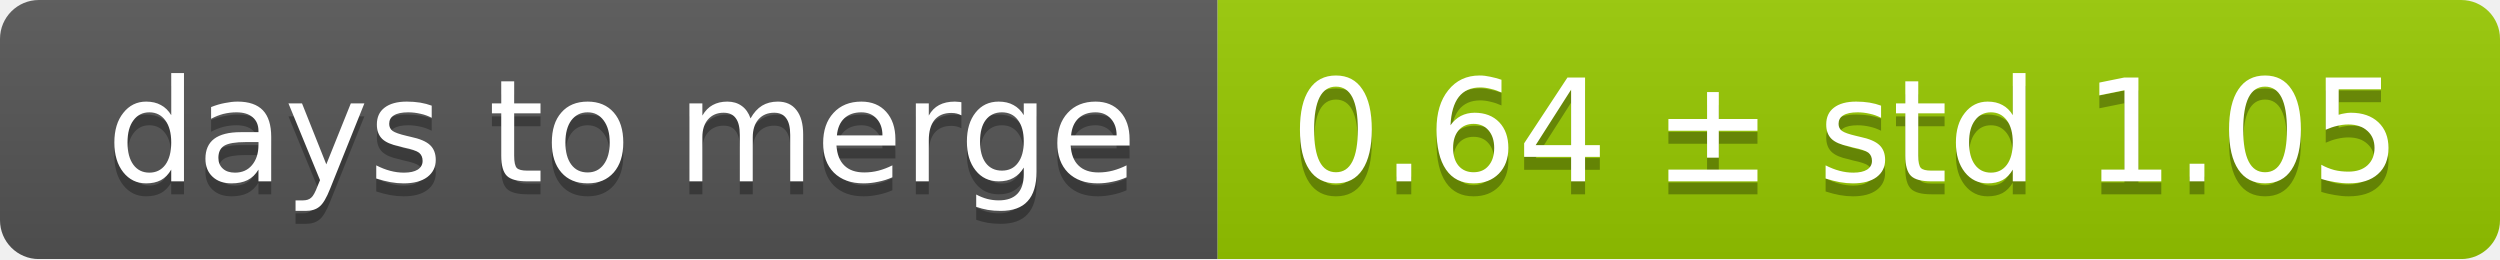
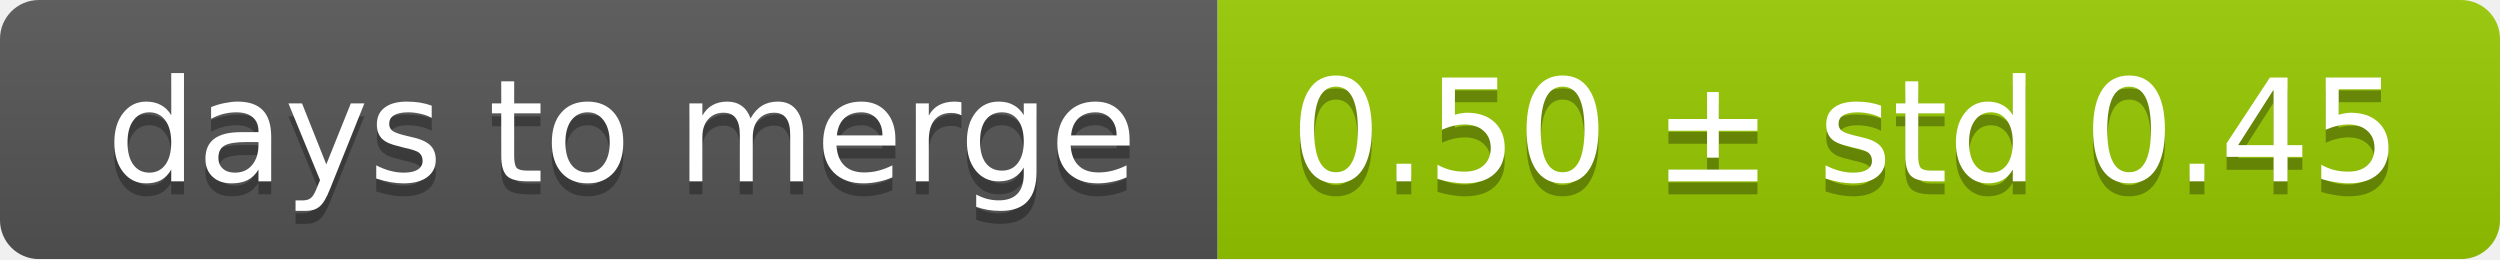
<svg xmlns="http://www.w3.org/2000/svg" width="193" height="20">
  <linearGradient id="smooth" x2="0" y2="100%">
    <stop offset="0" stop-color="#bbb" stop-opacity=".1" />
    <stop offset="1" stop-opacity=".1" />
  </linearGradient>
  <mask id="round">
    <rect width="193" height="20" rx="3" fill="#fff" />
  </mask>
  <g mask="url(#round)">
    <rect width="94" height="20" fill="#555" />
    <rect x="94" width="99" height="20" fill="#97ca00" />
    <rect width="193" height="20" fill="url(#smooth)" />
  </g>
  <g fill="#fff" text-anchor="middle" font-family="DejaVu Sans,Verdana,Geneva,sans-serif" font-size="11">
    <text x="48" y="15" fill="#010101" fill-opacity=".3">days to merge</text>
    <text x="48" y="14">days to merge</text>
-     <text x="142.5" y="15" fill="#010101" fill-opacity=".3">0.64 ± std 1.05</text>
-     <text x="142.5" y="14">0.64 ± std 1.05</text>
+     <text x="142.5" y="15" fill="#010101" fill-opacity=".3">0.50 ± std 0.45</text>
+     <text x="142.5" y="14">0.50 ± std 0.45</text>
  </g>
</svg>
